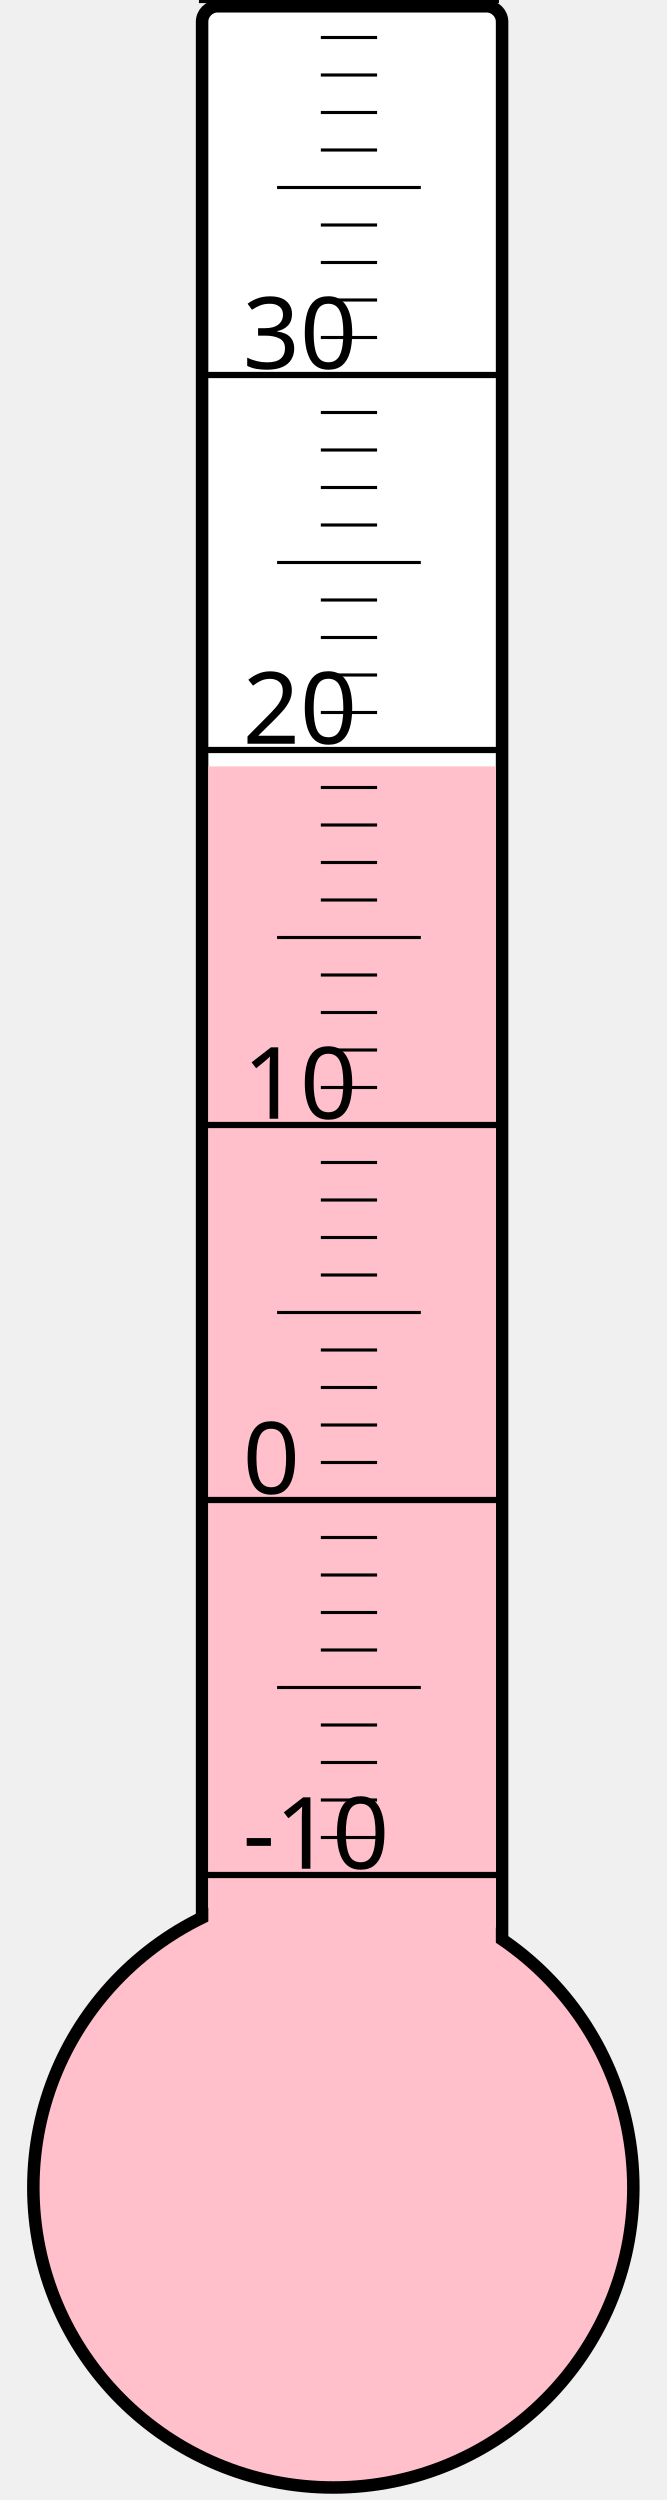
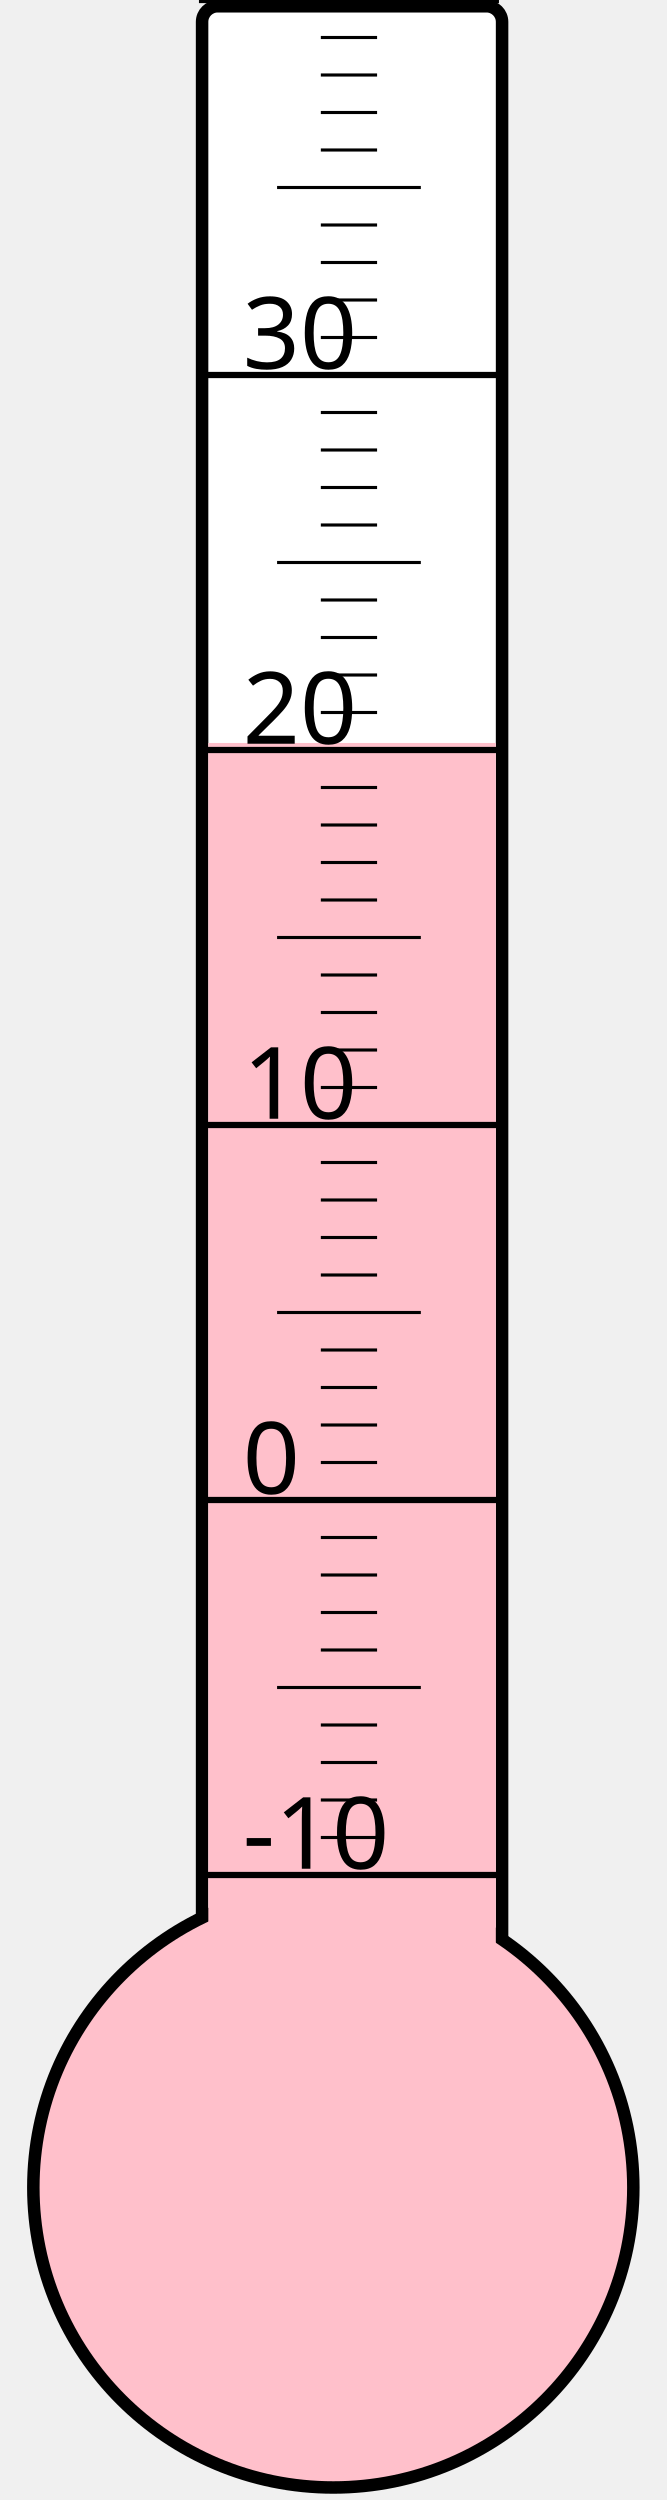
<svg xmlns="http://www.w3.org/2000/svg" width="40px" height="150px" viewBox="0 0 200 800">
  <rect width="200" height="800" x="0" y="0" style="fill: #ffffeb; fill-opacity: 0;" />
  <rect width="96" height="680" x="58" y="2" rx="5" ry="5" style="fill: white; fill-opacity: 1; stroke: black; stroke-width: 4;" />
  <circle cx="100" cy="700" r="96" style="fill: pink; stroke: black; stroke-width: 4;" />
-   <rect width="92" height="454.75" x="60" y="245.25" style="fill: pink; fill-opacity: 1; stroke-width: 0;" />
+   <rect width="92" height="462.25" x="60" y="237.75" style="fill: pink; fill-opacity: 1; stroke-width: 0;" />
  <text x="71" y="598" style="font-family: sans-serif; font-size: 24pt;">-10</text>
  <text x="71" y="478" style="font-family: sans-serif; font-size: 24pt;">0</text>
  <text x="71" y="358" style="font-family: sans-serif; font-size: 24pt;">10</text>
  <text x="71" y="238" style="font-family: sans-serif; font-size: 24pt;">20</text>
  <text x="71" y="118" style="font-family: sans-serif; font-size: 24pt;">30</text>
  <g style="stroke: black;">
    <line x1="57" y1="600" x2="153" y2="600" style="stroke-width: 2;" />
    <line x1="96" y1="588" x2="114" y2="588" style="stroke-width: 1;" />
    <line x1="96" y1="576" x2="114" y2="576" style="stroke-width: 1;" />
    <line x1="96" y1="564" x2="114" y2="564" style="stroke-width: 1;" />
    <line x1="96" y1="552" x2="114" y2="552" style="stroke-width: 1;" />
    <line x1="82" y1="540" x2="128" y2="540" style="stroke-width: 1;" />
    <line x1="96" y1="528" x2="114" y2="528" style="stroke-width: 1;" />
    <line x1="96" y1="516" x2="114" y2="516" style="stroke-width: 1;" />
    <line x1="96" y1="504" x2="114" y2="504" style="stroke-width: 1;" />
    <line x1="96" y1="492" x2="114" y2="492" style="stroke-width: 1;" />
    <line x1="57" y1="480" x2="153" y2="480" style="stroke-width: 2;" />
    <line x1="96" y1="468" x2="114" y2="468" style="stroke-width: 1;" />
    <line x1="96" y1="456" x2="114" y2="456" style="stroke-width: 1;" />
    <line x1="96" y1="444" x2="114" y2="444" style="stroke-width: 1;" />
    <line x1="96" y1="432" x2="114" y2="432" style="stroke-width: 1;" />
    <line x1="82" y1="420" x2="128" y2="420" style="stroke-width: 1;" />
    <line x1="96" y1="408" x2="114" y2="408" style="stroke-width: 1;" />
    <line x1="96" y1="396" x2="114" y2="396" style="stroke-width: 1;" />
    <line x1="96" y1="384" x2="114" y2="384" style="stroke-width: 1;" />
    <line x1="96" y1="372" x2="114" y2="372" style="stroke-width: 1;" />
    <line x1="57" y1="360" x2="153" y2="360" style="stroke-width: 2;" />
    <line x1="96" y1="348" x2="114" y2="348" style="stroke-width: 1;" />
    <line x1="96" y1="336" x2="114" y2="336" style="stroke-width: 1;" />
    <line x1="96" y1="324" x2="114" y2="324" style="stroke-width: 1;" />
    <line x1="96" y1="312" x2="114" y2="312" style="stroke-width: 1;" />
    <line x1="82" y1="300" x2="128" y2="300" style="stroke-width: 1;" />
    <line x1="96" y1="288" x2="114" y2="288" style="stroke-width: 1;" />
    <line x1="96" y1="276" x2="114" y2="276" style="stroke-width: 1;" />
    <line x1="96" y1="264" x2="114" y2="264" style="stroke-width: 1;" />
    <line x1="96" y1="252" x2="114" y2="252" style="stroke-width: 1;" />
    <line x1="57" y1="240" x2="153" y2="240" style="stroke-width: 2;" />
    <line x1="96" y1="228" x2="114" y2="228" style="stroke-width: 1;" />
    <line x1="96" y1="216" x2="114" y2="216" style="stroke-width: 1;" />
    <line x1="96" y1="204" x2="114" y2="204" style="stroke-width: 1;" />
    <line x1="96" y1="192" x2="114" y2="192" style="stroke-width: 1;" />
    <line x1="82" y1="180" x2="128" y2="180" style="stroke-width: 1;" />
    <line x1="96" y1="168" x2="114" y2="168" style="stroke-width: 1;" />
    <line x1="96" y1="156" x2="114" y2="156" style="stroke-width: 1;" />
    <line x1="96" y1="144" x2="114" y2="144" style="stroke-width: 1;" />
    <line x1="96" y1="132" x2="114" y2="132" style="stroke-width: 1;" />
    <line x1="57" y1="120" x2="153" y2="120" style="stroke-width: 2;" />
    <line x1="96" y1="108" x2="114" y2="108" style="stroke-width: 1;" />
    <line x1="96" y1="96" x2="114" y2="96" style="stroke-width: 1;" />
    <line x1="96" y1="84" x2="114" y2="84" style="stroke-width: 1;" />
    <line x1="96" y1="72" x2="114" y2="72" style="stroke-width: 1;" />
    <line x1="82" y1="60" x2="128" y2="60" style="stroke-width: 1;" />
    <line x1="96" y1="48" x2="114" y2="48" style="stroke-width: 1;" />
    <line x1="96" y1="36" x2="114" y2="36" style="stroke-width: 1;" />
    <line x1="96" y1="24" x2="114" y2="24" style="stroke-width: 1;" />
    <line x1="96" y1="12" x2="114" y2="12" style="stroke-width: 1;" />
    <line x1="57" y1="0" x2="153" y2="0" style="stroke-width: 2;" />
  </g>
</svg>
